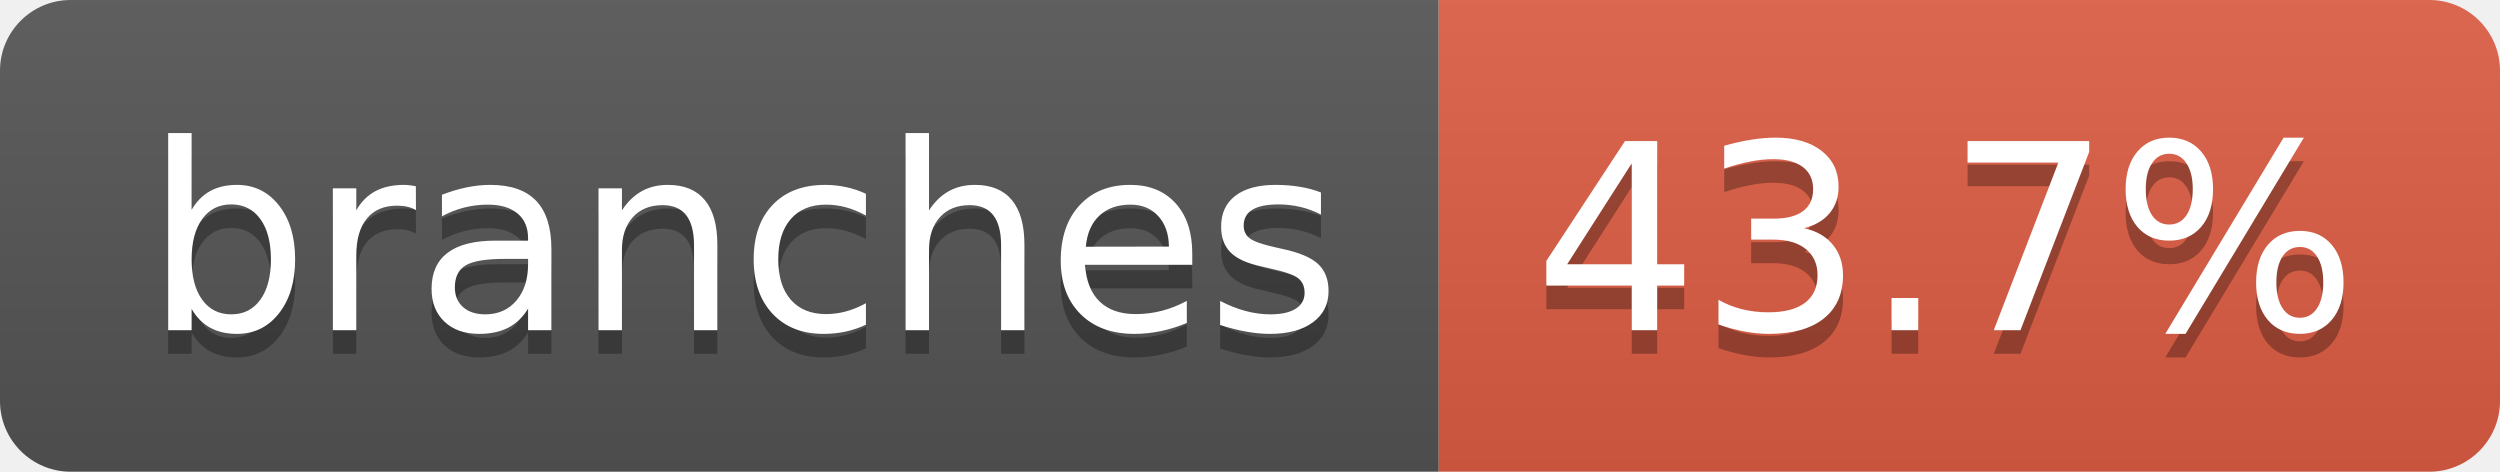
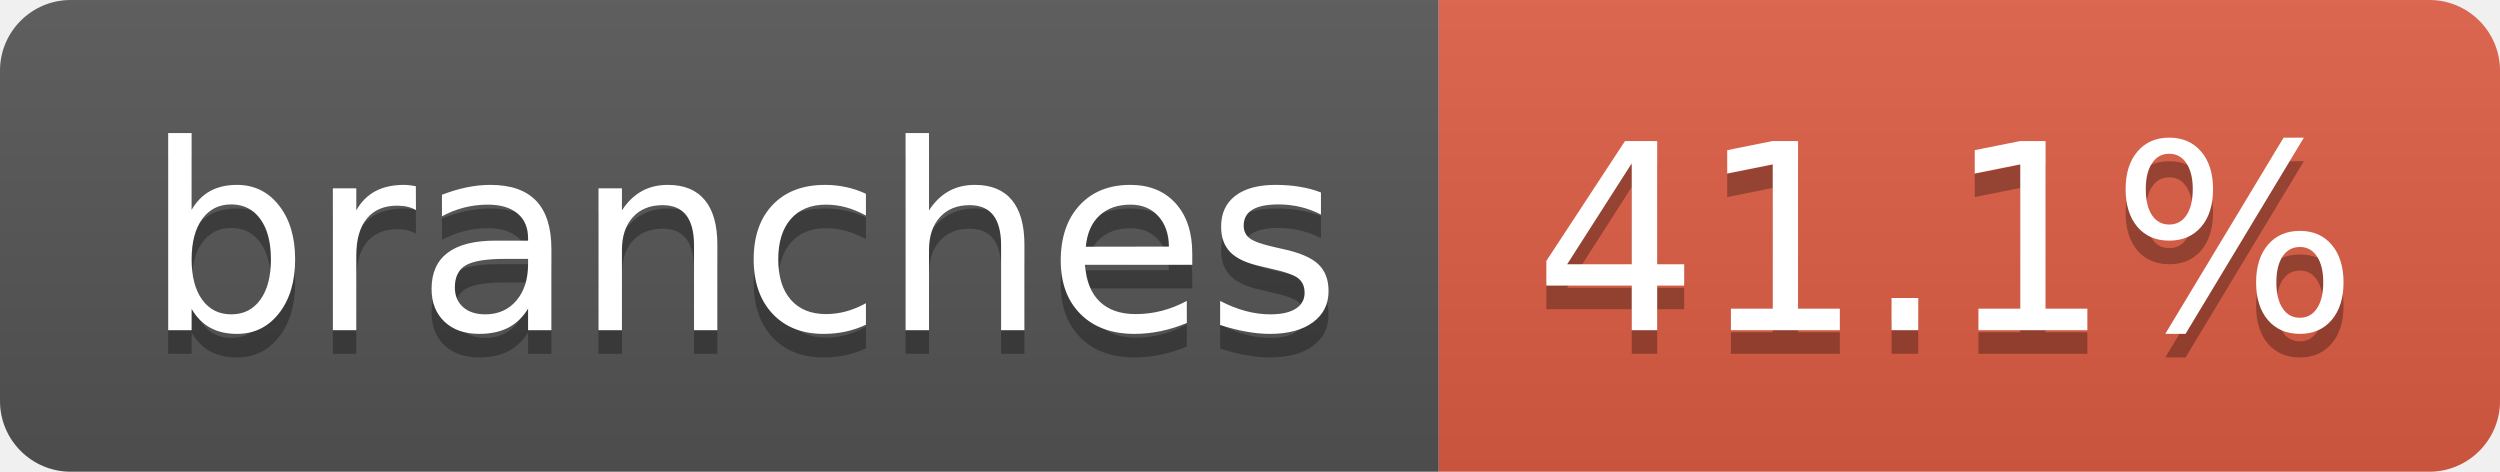
- <svg xmlns="http://www.w3.org/2000/svg" width="106" height="20" role="img" aria-label="branches: 43.7%">
+ <svg xmlns="http://www.w3.org/2000/svg" width="106" height="20" role="img" aria-label="branches: 41.1%">
  <linearGradient id="s" x2="0" y2="100%">
    <stop offset="0" stop-color="#bbb" stop-opacity=".1" />
    <stop offset="1" stop-opacity=".1" />
  </linearGradient>
  <clipPath id="r">
    <rect width="106" height="20" rx="3" fill="#fff" />
  </clipPath>
  <g clip-path="url(#r)">
    <rect width="61" height="20" fill="#555" />
    <rect x="61" width="45" height="20" fill="#e05d44" />
    <rect width="106" height="20" fill="url(#s)" />
  </g>
  <g fill="#fff" text-anchor="middle" font-family="Verdana,Geneva,DejaVu Sans,sans-serif" text-rendering="geometricPrecision" font-size="110">
    <text aria-hidden="true" x="315" y="150" fill="#010101" fill-opacity=".3" transform="scale(.1)" textLength="507">branches</text>
    <text x="315" y="140" transform="scale(.1)" fill="#fff" textLength="507">branches</text>
-     <text aria-hidden="true" x="825" y="150" fill="#010101" fill-opacity=".3" transform="scale(.1)" textLength="350">43.7%</text>
-     <text x="825" y="140" transform="scale(.1)" fill="#fff" textLength="350">43.7%</text>
+     <text aria-hidden="true" x="825" y="150" fill="#010101" fill-opacity=".3" transform="scale(.1)" textLength="350">41.1%</text>
+     <text x="825" y="140" transform="scale(.1)" fill="#fff" textLength="350">41.1%</text>
  </g>
</svg>
